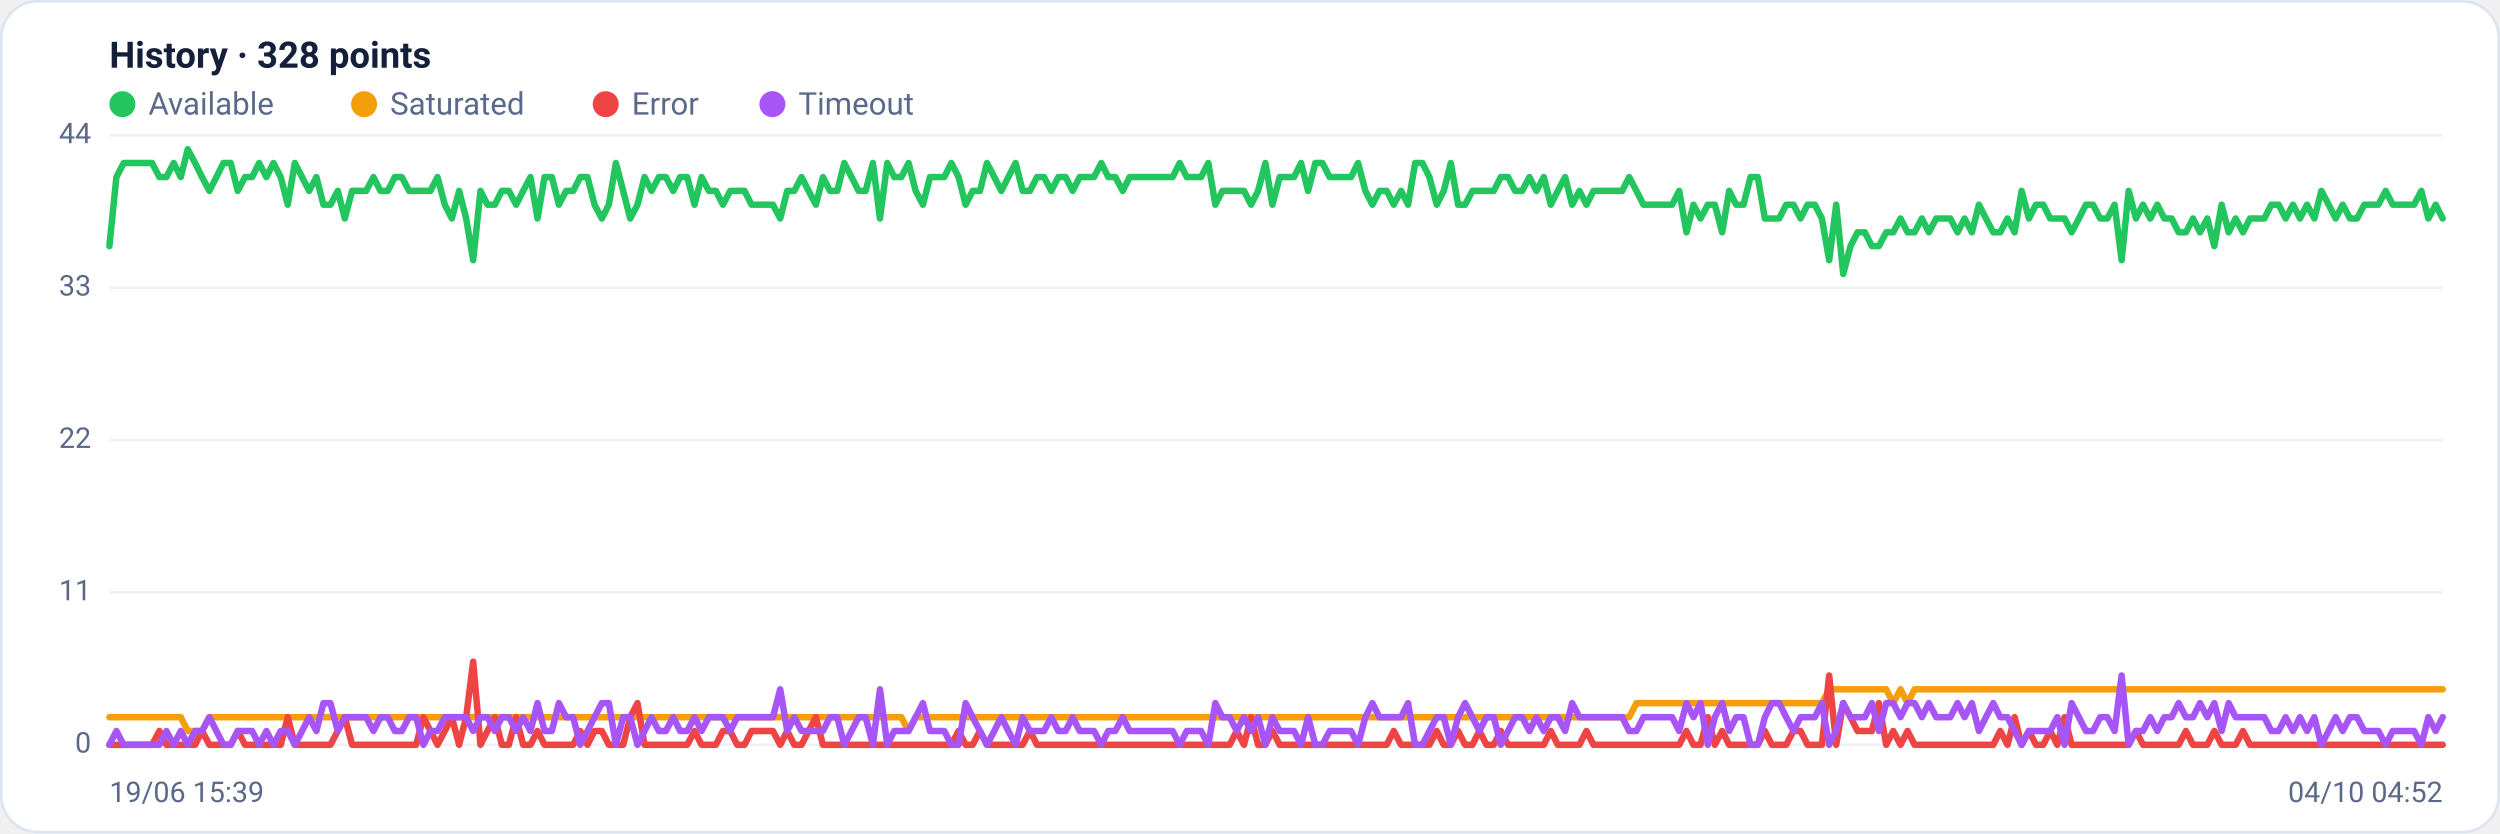
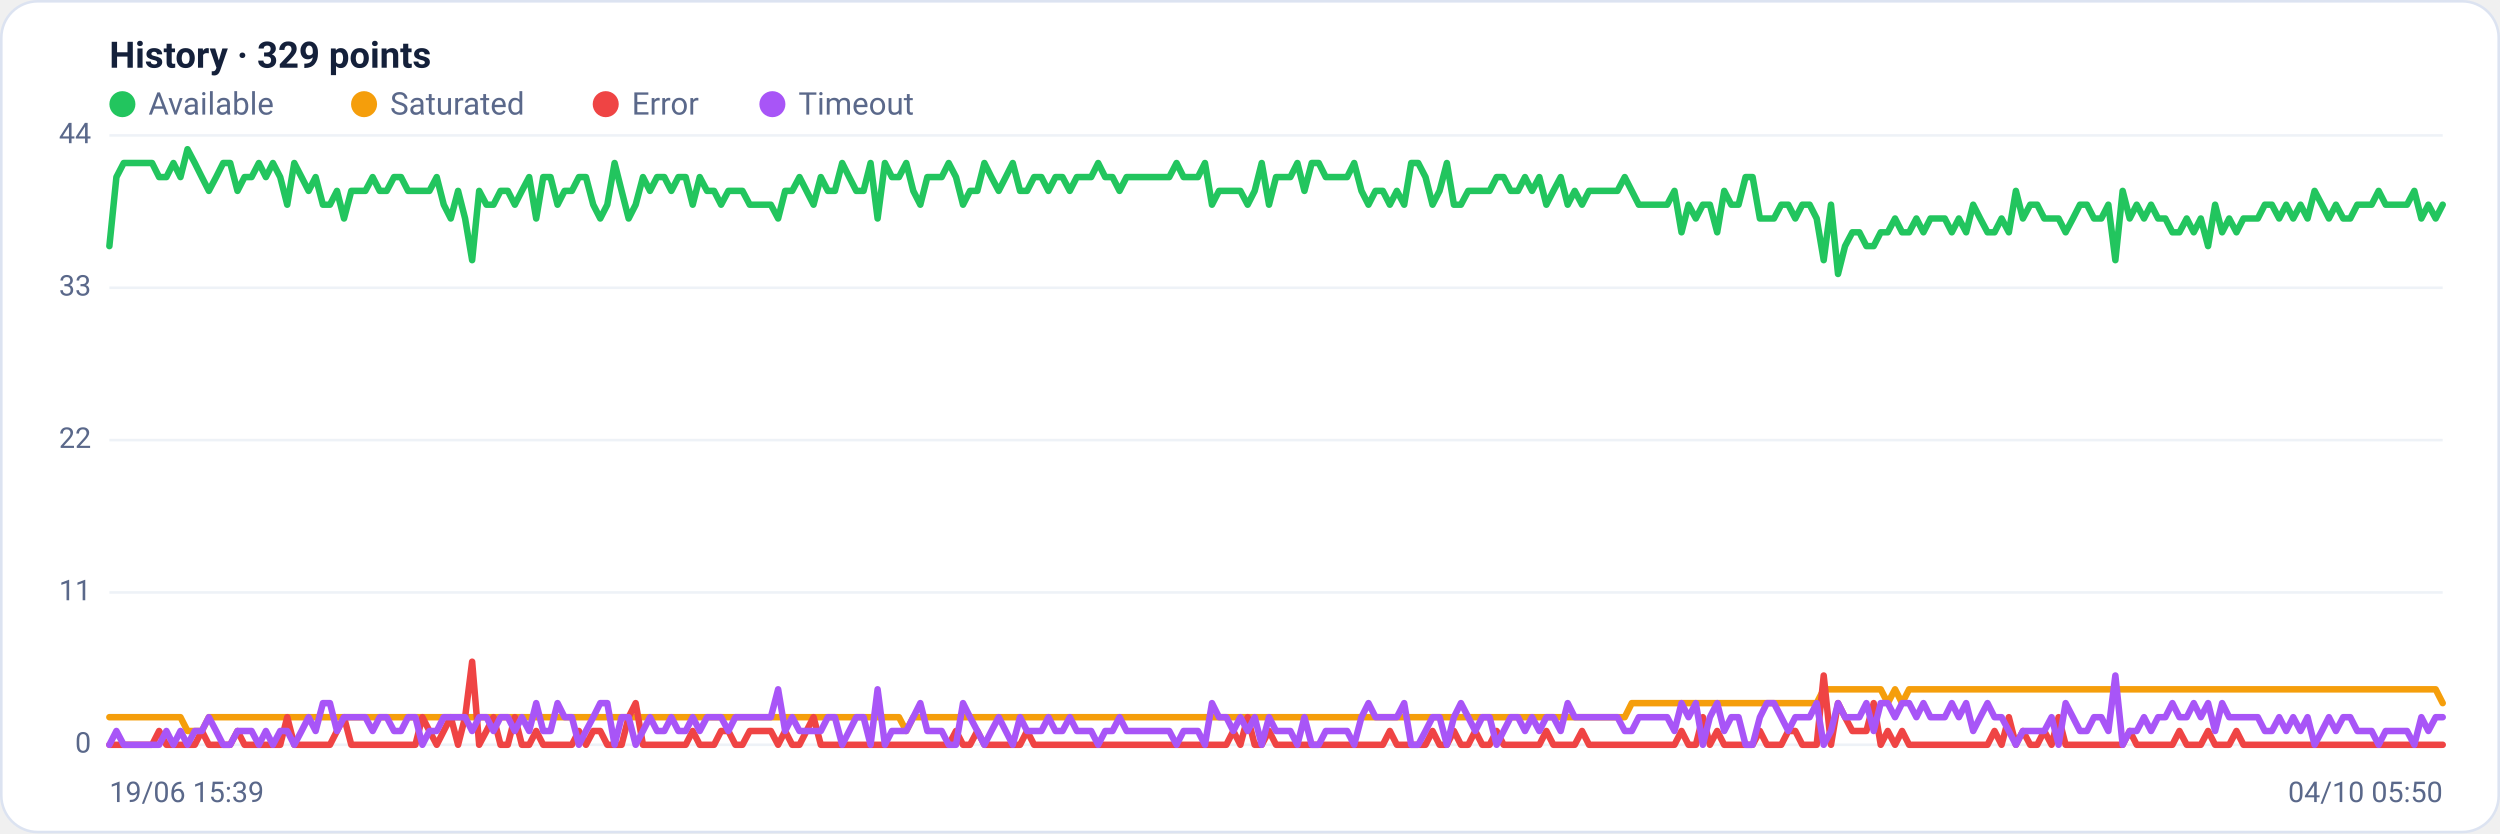
<svg xmlns="http://www.w3.org/2000/svg" viewBox="0 0 960 320" width="960" height="320" font-family="Segoe UI, system-ui, -apple-system, Roboto, Helvetica, Arial, sans-serif" role="img" aria-label="Availability history per region">
  <rect x="0.5" y="0.5" width="959" height="319" rx="14" fill="#ffffff" stroke="#dce3f1" />
-   <text x="42" y="26" font-size="14" font-weight="600" fill="#14203a">History · 328 points</text>
+   <text x="42" y="26" font-size="14" font-weight="600" fill="#14203a">History · 329 points</text>
  <circle cx="47" cy="40" r="5" fill="#22c55e" />
  <text x="57" y="44" font-size="12" fill="#5a688a">Available</text>
  <circle cx="139.8" cy="40" r="5" fill="#f59e0b" />
  <text x="149.8" y="44" font-size="12" fill="#5a688a">Saturated</text>
  <circle cx="232.6" cy="40" r="5" fill="#ef4444" />
  <text x="242.6" y="44" font-size="12" fill="#5a688a">Error</text>
  <circle cx="296.6" cy="40" r="5" fill="#a855f7" />
  <text x="306.6" y="44" font-size="12" fill="#5a688a">Timeout</text>
  <line x1="42" y1="286.0" x2="938" y2="286.0" stroke="#eef2f7" stroke-width="1" />
  <text x="35" y="289.0" text-anchor="end" font-size="11" fill="#5a688a">0</text>
  <line x1="42" y1="227.5" x2="938" y2="227.5" stroke="#eef2f7" stroke-width="1" />
  <text x="35" y="230.5" text-anchor="end" font-size="11" fill="#5a688a">11</text>
  <line x1="42" y1="169.0" x2="938" y2="169.0" stroke="#eef2f7" stroke-width="1" />
  <text x="35" y="172.0" text-anchor="end" font-size="11" fill="#5a688a">22</text>
  <line x1="42" y1="110.5" x2="938" y2="110.5" stroke="#eef2f7" stroke-width="1" />
  <text x="35" y="113.5" text-anchor="end" font-size="11" fill="#5a688a">33</text>
  <line x1="42" y1="52.0" x2="938" y2="52.0" stroke="#eef2f7" stroke-width="1" />
  <text x="35" y="55.0" text-anchor="end" font-size="11" fill="#5a688a">44</text>
-   <polyline fill="none" stroke="#22c55e" stroke-width="2.5" stroke-linejoin="round" stroke-linecap="round" points="42.0,94.5 44.7,68.0 47.5,62.6 50.2,62.6 53.0,62.6 55.7,62.6 58.4,62.6 61.2,68.0 63.9,68.0 66.7,62.6 69.4,68.0 72.1,57.3 74.9,62.6 77.6,68.0 80.4,73.3 83.1,68.0 85.8,62.6 88.6,62.6 91.3,73.3 94.1,68.0 96.8,68.0 99.5,62.6 102.3,68.0 105.0,62.6 107.8,68.0 110.5,78.6 113.2,62.6 116.0,68.0 118.7,73.3 121.5,68.0 124.2,78.6 126.9,78.6 129.7,73.3 132.4,83.9 135.2,73.3 137.9,73.3 140.6,73.3 143.4,68.0 146.1,73.3 148.9,73.3 151.6,68.0 154.3,68.0 157.1,73.3 159.8,73.3 162.6,73.3 165.3,73.3 168.0,68.0 170.8,78.6 173.5,83.9 176.3,73.3 179.0,83.9 181.7,99.9 184.5,73.3 187.2,78.6 190.0,78.6 192.7,73.3 195.4,73.3 198.2,78.6 200.9,73.3 203.7,68.0 206.4,83.9 209.1,68.0 211.9,68.0 214.6,78.6 217.4,73.3 220.1,73.3 222.8,68.0 225.6,68.0 228.3,78.6 231.1,83.9 233.8,78.6 236.5,62.6 239.3,73.3 242.0,83.9 244.8,78.6 247.5,68.0 250.2,73.3 253.0,68.0 255.7,68.0 258.5,73.3 261.2,68.0 263.9,68.0 266.7,78.6 269.4,68.0 272.2,73.3 274.9,73.3 277.6,78.6 280.4,73.3 283.1,73.3 285.9,73.3 288.6,78.6 291.3,78.6 294.1,78.6 296.8,78.6 299.6,83.9 302.3,73.3 305.0,73.3 307.8,68.0 310.5,73.3 313.3,78.6 316.0,68.0 318.7,73.3 321.5,73.3 324.2,62.6 327.0,68.0 329.7,73.3 332.4,73.3 335.2,62.6 337.9,83.9 340.7,62.6 343.4,68.0 346.1,68.0 348.9,62.6 351.6,73.3 354.4,78.6 357.1,68.0 359.8,68.0 362.6,68.0 365.3,62.6 368.1,68.0 370.8,78.6 373.5,73.3 376.3,73.3 379.0,62.6 381.8,68.0 384.5,73.3 387.2,68.0 390.0,62.6 392.7,73.3 395.5,73.3 398.2,68.0 400.9,68.0 403.7,73.3 406.4,68.0 409.2,68.0 411.9,73.3 414.6,68.0 417.4,68.0 420.1,68.0 422.9,62.6 425.6,68.0 428.3,68.0 431.1,73.3 433.8,68.0 436.6,68.0 439.3,68.0 442.0,68.0 444.8,68.0 447.5,68.0 450.3,68.0 453.0,62.6 455.7,68.0 458.5,68.0 461.2,68.0 464.0,62.6 466.7,78.6 469.4,73.3 472.2,73.3 474.9,73.3 477.7,73.3 480.4,78.6 483.1,73.3 485.9,62.6 488.6,78.6 491.4,68.0 494.1,68.0 496.9,68.0 499.6,62.6 502.3,73.3 505.1,62.6 507.8,62.6 510.6,68.0 513.3,68.0 516.0,68.0 518.8,68.0 521.5,62.6 524.3,73.3 527.0,78.6 529.7,73.3 532.5,73.3 535.2,78.6 538.0,73.3 540.7,78.6 543.4,62.6 546.2,62.6 548.9,68.0 551.7,78.6 554.4,73.3 557.1,62.6 559.9,78.6 562.6,78.6 565.4,73.3 568.1,73.3 570.8,73.3 573.6,73.3 576.3,68.0 579.1,68.0 581.8,73.3 584.5,73.3 587.3,68.0 590.0,73.3 592.8,68.0 595.5,78.6 598.2,73.3 601.0,68.0 603.7,78.6 606.5,73.3 609.2,78.6 611.9,73.3 614.7,73.3 617.4,73.3 620.2,73.3 622.9,73.3 625.6,68.0 628.4,73.3 631.1,78.6 633.9,78.6 636.6,78.6 639.3,78.6 642.1,78.6 644.8,73.3 647.6,89.2 650.3,78.6 653.0,83.9 655.8,78.6 658.5,78.6 661.3,89.2 664.0,73.3 666.7,78.6 669.5,78.6 672.2,68.0 675.0,68.0 677.7,83.9 680.4,83.9 683.2,83.9 685.9,78.6 688.7,78.6 691.4,83.9 694.1,78.6 696.9,78.6 699.6,83.9 702.4,99.9 705.1,78.6 707.8,105.2 710.6,94.5 713.3,89.2 716.1,89.2 718.8,94.5 721.5,94.5 724.3,89.2 727.0,89.2 729.8,83.9 732.5,89.2 735.2,89.2 738.0,83.9 740.7,89.2 743.5,83.9 746.2,83.9 748.9,83.9 751.7,89.2 754.4,83.9 757.2,89.2 759.9,78.6 762.6,83.9 765.4,89.2 768.1,89.2 770.9,83.9 773.6,89.2 776.3,73.3 779.1,83.9 781.8,78.6 784.6,78.6 787.3,83.9 790.0,83.9 792.8,83.9 795.5,89.2 798.3,83.9 801.0,78.6 803.7,78.6 806.5,83.9 809.2,83.9 812.0,78.6 814.7,99.9 817.4,73.3 820.2,83.9 822.9,78.6 825.7,83.9 828.4,78.6 831.1,83.9 833.9,83.9 836.6,89.2 839.4,89.2 842.1,83.9 844.8,89.2 847.6,83.9 850.3,94.5 853.1,78.6 855.8,89.2 858.5,83.9 861.3,89.2 864.0,83.9 866.8,83.9 869.5,83.9 872.2,78.6 875.0,78.6 877.7,83.9 880.5,78.6 883.2,83.9 885.9,78.6 888.7,83.9 891.4,73.3 894.2,78.6 896.9,83.9 899.6,78.6 902.4,83.9 905.1,83.9 907.9,78.6 910.6,78.6 913.3,78.6 916.1,73.3 918.8,78.6 921.6,78.6 924.3,78.6 927.0,78.6 929.8,73.3 932.5,83.9 935.3,78.6 938.0,83.9" />
-   <polyline fill="none" stroke="#f59e0b" stroke-width="2.5" stroke-linejoin="round" stroke-linecap="round" points="42.0,275.4 44.7,275.4 47.5,275.4 50.2,275.4 53.0,275.4 55.7,275.4 58.4,275.4 61.2,275.4 63.9,275.4 66.7,275.4 69.4,275.4 72.1,280.7 74.9,280.7 77.6,280.7 80.4,275.4 83.1,275.4 85.8,275.4 88.6,275.4 91.3,275.4 94.1,275.4 96.8,275.4 99.5,275.4 102.3,275.4 105.0,275.4 107.8,275.4 110.5,275.4 113.2,275.4 116.0,275.4 118.7,275.4 121.5,275.4 124.2,275.4 126.9,275.4 129.7,275.4 132.4,275.4 135.2,275.4 137.9,275.4 140.6,275.4 143.4,275.4 146.1,275.4 148.9,275.4 151.6,275.4 154.3,275.4 157.1,275.4 159.8,275.4 162.6,275.4 165.3,275.4 168.0,275.4 170.8,275.4 173.5,275.4 176.3,275.4 179.0,275.4 181.7,275.4 184.5,275.4 187.2,275.4 190.0,275.4 192.7,275.4 195.4,275.4 198.2,275.4 200.9,275.4 203.7,275.4 206.4,275.4 209.1,275.4 211.9,275.4 214.6,275.4 217.4,275.4 220.1,275.4 222.8,275.4 225.6,275.4 228.3,275.4 231.1,275.4 233.8,275.4 236.5,275.4 239.3,275.4 242.0,275.4 244.8,275.4 247.5,275.4 250.2,275.4 253.0,275.4 255.7,275.4 258.5,275.4 261.2,275.4 263.9,275.4 266.7,275.4 269.4,275.4 272.2,275.4 274.9,275.4 277.6,275.4 280.4,275.4 283.1,275.4 285.9,275.4 288.6,275.4 291.3,275.4 294.1,275.4 296.8,275.4 299.6,275.4 302.3,275.4 305.0,275.4 307.8,275.4 310.5,275.4 313.3,275.4 316.0,275.4 318.7,275.4 321.5,275.4 324.2,275.4 327.0,275.4 329.7,275.4 332.4,275.4 335.2,275.4 337.9,275.4 340.7,275.4 343.4,275.4 346.1,275.4 348.9,280.7 351.6,275.4 354.4,275.4 357.1,275.4 359.8,275.4 362.6,275.4 365.3,275.4 368.1,275.4 370.8,275.4 373.5,275.4 376.3,275.4 379.0,275.4 381.8,275.4 384.5,275.4 387.2,275.4 390.0,275.4 392.7,275.4 395.5,275.4 398.2,275.4 400.9,275.4 403.7,275.4 406.4,275.4 409.2,275.4 411.9,275.4 414.6,275.4 417.4,275.4 420.1,275.4 422.9,275.4 425.6,275.4 428.3,275.4 431.1,275.4 433.8,275.4 436.6,275.4 439.3,275.4 442.0,275.4 444.8,275.4 447.5,275.4 450.3,275.4 453.0,275.4 455.7,275.4 458.5,275.4 461.2,275.4 464.0,275.4 466.7,275.4 469.4,275.4 472.2,275.4 474.9,275.4 477.7,275.4 480.4,275.4 483.1,275.4 485.9,275.4 488.6,275.4 491.4,275.4 494.1,275.4 496.9,275.4 499.6,275.4 502.3,275.4 505.1,275.4 507.8,275.4 510.6,275.4 513.3,275.4 516.0,275.4 518.8,275.4 521.5,275.4 524.3,275.4 527.0,275.4 529.7,275.4 532.5,275.4 535.2,275.4 538.0,275.4 540.7,275.4 543.4,275.4 546.2,275.4 548.9,275.4 551.7,275.4 554.4,275.4 557.1,275.4 559.9,275.4 562.6,275.4 565.4,275.4 568.1,275.4 570.8,275.4 573.6,275.4 576.3,275.4 579.1,275.4 581.8,275.4 584.5,275.4 587.3,275.4 590.0,275.4 592.8,275.4 595.5,275.4 598.2,275.4 601.0,275.4 603.7,275.4 606.5,275.4 609.2,275.4 611.9,275.4 614.7,275.4 617.4,275.4 620.2,275.4 622.9,275.4 625.6,275.4 628.4,270.0 631.1,270.0 633.9,270.0 636.6,270.0 639.3,270.0 642.1,270.0 644.8,270.0 647.6,270.0 650.3,270.0 653.0,270.0 655.8,270.0 658.5,270.0 661.3,270.0 664.0,270.0 666.7,270.0 669.5,270.0 672.2,270.0 675.0,270.0 677.7,270.0 680.4,270.0 683.2,270.0 685.9,270.0 688.7,270.0 691.4,270.0 694.1,270.0 696.9,270.0 699.6,270.0 702.4,264.7 705.1,264.7 707.8,264.7 710.6,264.7 713.3,264.7 716.1,264.7 718.8,264.7 721.5,264.7 724.3,264.7 727.0,270.0 729.8,264.7 732.5,270.0 735.2,264.7 738.0,264.7 740.7,264.7 743.5,264.7 746.2,264.7 748.9,264.7 751.7,264.7 754.4,264.7 757.2,264.7 759.9,264.7 762.6,264.7 765.4,264.7 768.1,264.7 770.9,264.7 773.6,264.7 776.3,264.7 779.1,264.7 781.8,264.7 784.6,264.7 787.3,264.7 790.0,264.7 792.8,264.7 795.5,264.7 798.3,264.7 801.0,264.7 803.7,264.7 806.5,264.7 809.2,264.7 812.0,264.7 814.7,264.7 817.4,264.7 820.2,264.7 822.9,264.7 825.7,264.7 828.4,264.7 831.1,264.7 833.9,264.7 836.6,264.7 839.4,264.7 842.1,264.7 844.8,264.7 847.6,264.7 850.3,264.7 853.1,264.7 855.8,264.7 858.5,264.7 861.3,264.7 864.0,264.7 866.8,264.7 869.5,264.7 872.2,264.7 875.0,264.7 877.7,264.7 880.5,264.7 883.2,264.7 885.9,264.7 888.7,264.7 891.4,264.7 894.2,264.7 896.9,264.7 899.6,264.7 902.4,264.7 905.1,264.7 907.9,264.7 910.6,264.7 913.3,264.7 916.1,264.7 918.8,264.7 921.6,264.7 924.3,264.7 927.0,264.7 929.8,264.7 932.5,264.7 935.3,264.7 938.0,264.7" />
-   <polyline fill="none" stroke="#ef4444" stroke-width="2.5" stroke-linejoin="round" stroke-linecap="round" points="42.0,286.0 44.7,286.0 47.5,286.0 50.2,286.0 53.0,286.0 55.7,286.0 58.4,286.0 61.2,280.7 63.9,286.0 66.7,286.0 69.4,286.0 72.1,286.0 74.9,286.0 77.6,280.7 80.4,286.0 83.1,286.0 85.8,286.0 88.6,286.0 91.3,280.7 94.1,286.0 96.8,286.0 99.5,286.0 102.3,286.0 105.0,286.0 107.8,286.0 110.5,275.4 113.2,286.0 116.0,286.0 118.7,286.0 121.5,286.0 124.2,286.0 126.9,286.0 129.7,280.7 132.4,275.4 135.2,286.0 137.9,286.0 140.6,286.0 143.4,286.0 146.1,286.0 148.9,286.0 151.6,286.0 154.3,286.0 157.1,286.0 159.8,286.0 162.6,275.4 165.3,280.7 168.0,286.0 170.8,280.7 173.5,275.4 176.3,286.0 179.0,275.4 181.7,254.1 184.5,286.0 187.2,280.7 190.0,275.4 192.7,286.0 195.4,286.0 198.2,275.4 200.9,286.0 203.7,286.0 206.4,280.7 209.1,286.0 211.9,286.0 214.6,286.0 217.4,286.0 220.1,286.0 222.8,280.7 225.6,286.0 228.3,280.7 231.1,280.7 233.8,286.0 236.5,286.0 239.3,286.0 242.0,275.4 244.8,270.0 247.5,286.0 250.2,286.0 253.0,286.0 255.7,286.0 258.5,286.0 261.2,286.0 263.9,286.0 266.7,280.7 269.4,286.0 272.2,286.0 274.9,286.0 277.6,280.7 280.4,280.7 283.1,286.0 285.9,286.0 288.6,280.7 291.3,280.7 294.1,280.7 296.8,280.7 299.6,286.0 302.3,280.7 305.0,286.0 307.8,286.0 310.5,280.7 313.3,275.4 316.0,286.0 318.7,286.0 321.5,286.0 324.2,286.0 327.0,286.0 329.7,286.0 332.4,286.0 335.2,286.0 337.9,286.0 340.7,286.0 343.4,286.0 346.1,286.0 348.9,286.0 351.6,286.0 354.4,286.0 357.1,286.0 359.8,286.0 362.6,286.0 365.3,286.0 368.1,280.7 370.8,286.0 373.5,286.0 376.3,280.7 379.0,286.0 381.8,286.0 384.5,286.0 387.2,286.0 390.0,286.0 392.7,286.0 395.5,280.7 398.2,286.0 400.9,286.0 403.7,286.0 406.4,286.0 409.2,286.0 411.9,286.0 414.6,286.0 417.4,286.0 420.1,286.0 422.9,286.0 425.6,286.0 428.3,286.0 431.1,286.0 433.8,286.0 436.6,286.0 439.3,286.0 442.0,286.0 444.8,286.0 447.5,286.0 450.3,286.0 453.0,286.0 455.7,286.0 458.5,286.0 461.2,286.0 464.0,286.0 466.7,286.0 469.4,286.0 472.2,286.0 474.9,280.7 477.7,286.0 480.4,275.4 483.1,286.0 485.9,286.0 488.6,280.7 491.4,286.0 494.1,286.0 496.9,286.0 499.6,286.0 502.3,286.0 505.1,286.0 507.8,286.0 510.6,286.0 513.3,286.0 516.0,286.0 518.8,286.0 521.5,286.0 524.3,286.0 527.0,286.0 529.7,286.0 532.5,286.0 535.2,280.7 538.0,286.0 540.7,286.0 543.4,286.0 546.2,286.0 548.9,286.0 551.7,280.7 554.4,286.0 557.1,286.0 559.9,280.7 562.6,286.0 565.4,286.0 568.1,280.7 570.8,286.0 573.6,286.0 576.3,280.7 579.1,286.0 581.8,286.0 584.5,286.0 587.3,286.0 590.0,286.0 592.8,286.0 595.5,280.7 598.2,286.0 601.0,286.0 603.7,286.0 606.5,286.0 609.2,280.7 611.9,286.0 614.7,286.0 617.4,286.0 620.2,286.0 622.9,286.0 625.6,286.0 628.4,286.0 631.1,286.0 633.9,286.0 636.6,286.0 639.3,286.0 642.1,286.0 644.8,286.0 647.6,280.7 650.3,286.0 653.0,286.0 655.8,275.4 658.5,286.0 661.3,280.7 664.0,286.0 666.7,286.0 669.5,286.0 672.2,286.0 675.0,286.0 677.7,280.7 680.4,286.0 683.2,286.0 685.9,286.0 688.7,280.7 691.4,280.7 694.1,286.0 696.9,286.0 699.6,286.0 702.4,259.4 705.1,286.0 707.8,270.0 710.6,275.4 713.3,280.7 716.1,280.7 718.8,280.7 721.5,270.0 724.3,286.0 727.0,280.7 729.8,286.0 732.5,280.7 735.2,286.0 738.0,286.0 740.7,286.0 743.5,286.0 746.2,286.0 748.9,286.0 751.7,286.0 754.4,286.0 757.2,286.0 759.9,286.0 762.6,286.0 765.4,286.0 768.1,280.7 770.9,286.0 773.6,275.4 776.3,286.0 779.1,280.7 781.8,286.0 784.6,286.0 787.3,280.7 790.0,286.0 792.8,275.4 795.5,286.0 798.3,286.0 801.0,286.0 803.7,286.0 806.5,286.0 809.2,286.0 812.0,286.0 814.7,286.0 817.4,286.0 820.2,280.7 822.9,286.0 825.7,286.0 828.4,286.0 831.1,286.0 833.9,286.0 836.6,286.0 839.4,280.7 842.1,286.0 844.8,286.0 847.6,286.0 850.3,280.7 853.1,286.0 855.8,286.0 858.5,286.0 861.3,280.7 864.0,286.0 866.8,286.0 869.5,286.0 872.2,286.0 875.0,286.0 877.7,286.0 880.5,286.0 883.2,286.0 885.9,286.0 888.7,286.0 891.4,286.0 894.2,286.0 896.9,286.0 899.6,286.0 902.4,286.0 905.1,286.0 907.9,286.0 910.6,286.0 913.3,286.0 916.1,286.0 918.8,286.0 921.6,286.0 924.3,286.0 927.0,286.0 929.8,286.0 932.5,286.0 935.3,286.0 938.0,286.0" />
-   <polyline fill="none" stroke="#a855f7" stroke-width="2.5" stroke-linejoin="round" stroke-linecap="round" points="42.0,286.0 44.7,280.7 47.5,286.0 50.2,286.0 53.0,286.0 55.7,286.0 58.4,286.0 61.2,286.0 63.9,280.7 66.7,286.0 69.4,280.7 72.1,286.0 74.9,280.7 77.6,280.7 80.4,275.4 83.1,280.7 85.8,286.0 88.6,286.0 91.3,280.7 94.1,280.7 96.8,280.7 99.5,286.0 102.3,280.7 105.0,286.0 107.8,280.7 110.5,280.7 113.2,286.0 116.0,280.7 118.7,275.4 121.5,280.7 124.2,270.0 126.9,270.0 129.7,280.7 132.4,275.4 135.2,275.4 137.9,275.4 140.6,275.4 143.4,280.7 146.1,275.4 148.9,275.4 151.6,280.7 154.3,280.7 157.1,275.4 159.8,275.4 162.6,286.0 165.3,280.7 168.0,280.7 170.8,275.4 173.5,275.4 176.3,275.4 179.0,275.4 181.7,280.7 184.5,275.4 187.2,275.4 190.0,280.7 192.7,275.4 195.4,275.4 198.2,280.7 200.9,275.4 203.7,280.7 206.4,270.0 209.1,280.7 211.9,280.7 214.6,270.0 217.4,275.4 220.1,275.4 222.8,286.0 225.6,280.7 228.3,275.4 231.1,270.0 233.8,270.0 236.5,286.0 239.3,275.4 242.0,275.4 244.8,286.0 247.5,280.7 250.2,275.4 253.0,280.7 255.7,280.7 258.5,275.4 261.2,280.7 263.9,280.7 266.7,275.4 269.4,280.7 272.2,275.4 274.9,275.4 277.6,275.4 280.4,280.7 283.1,275.4 285.9,275.4 288.6,275.4 291.3,275.4 294.1,275.4 296.8,275.4 299.6,264.7 302.3,280.7 305.0,275.4 307.8,280.7 310.5,280.7 313.3,280.7 316.0,280.7 318.7,275.4 321.5,275.4 324.2,286.0 327.0,280.7 329.7,275.4 332.4,275.4 335.2,286.0 337.9,264.7 340.7,286.0 343.4,280.7 346.1,280.7 348.9,280.7 351.6,275.4 354.4,270.0 357.1,280.7 359.8,280.7 362.6,280.7 365.3,286.0 368.1,286.0 370.8,270.0 373.5,275.4 376.3,280.7 379.0,286.0 381.8,280.7 384.5,275.4 387.2,280.7 390.0,286.0 392.7,275.4 395.5,280.7 398.2,280.7 400.9,280.7 403.7,275.4 406.4,280.7 409.2,280.7 411.9,275.4 414.6,280.7 417.4,280.7 420.1,280.7 422.9,286.0 425.6,280.7 428.3,280.7 431.1,275.4 433.8,280.7 436.6,280.7 439.3,280.7 442.0,280.7 444.8,280.7 447.5,280.7 450.3,280.7 453.0,286.0 455.7,280.7 458.5,280.7 461.2,280.7 464.0,286.0 466.7,270.0 469.4,275.4 472.2,275.4 474.9,280.7 477.7,275.4 480.4,280.7 483.1,275.4 485.9,286.0 488.6,275.4 491.4,280.7 494.1,280.7 496.9,280.7 499.6,286.0 502.3,275.4 505.1,286.0 507.8,286.0 510.6,280.7 513.3,280.7 516.0,280.7 518.8,280.7 521.5,286.0 524.3,275.4 527.0,270.0 529.7,275.4 532.5,275.4 535.2,275.4 538.0,275.4 540.7,270.0 543.4,286.0 546.2,286.0 548.9,280.7 551.7,275.4 554.4,275.4 557.1,286.0 559.9,275.4 562.6,270.0 565.4,275.4 568.1,280.7 570.8,275.4 573.6,275.4 576.3,286.0 579.1,280.7 581.8,275.4 584.5,275.4 587.3,280.7 590.0,275.4 592.8,280.7 595.5,275.4 598.2,275.4 601.0,280.7 603.7,270.0 606.5,275.4 609.2,275.4 611.9,275.4 614.7,275.4 617.4,275.4 620.2,275.4 622.9,275.4 625.6,280.7 628.4,280.7 631.1,275.4 633.9,275.4 636.6,275.4 639.3,275.4 642.1,275.4 644.8,280.7 647.6,270.0 650.3,275.4 653.0,270.0 655.8,286.0 658.5,275.4 661.3,270.0 664.0,280.7 666.7,275.4 669.5,275.4 672.2,286.0 675.0,286.0 677.7,275.4 680.4,270.0 683.2,270.0 685.9,275.4 688.7,280.7 691.4,275.4 694.1,275.4 696.9,275.4 699.6,270.0 702.4,286.0 705.1,280.7 707.8,270.0 710.6,275.4 713.3,275.4 716.1,275.4 718.8,270.0 721.5,280.7 724.3,270.0 727.0,270.0 729.8,275.4 732.5,270.0 735.2,270.0 738.0,275.4 740.7,270.0 743.5,275.4 746.2,275.4 748.9,275.4 751.7,270.0 754.4,275.4 757.2,270.0 759.9,280.7 762.6,275.4 765.4,270.0 768.1,275.4 770.9,275.4 773.6,280.7 776.3,286.0 779.1,280.7 781.8,280.7 784.6,280.7 787.3,280.7 790.0,275.4 792.8,286.0 795.5,270.0 798.3,275.4 801.0,280.7 803.7,280.7 806.5,275.4 809.2,275.4 812.0,280.7 814.7,259.4 817.4,286.0 820.2,280.7 822.9,280.7 825.7,275.4 828.4,280.7 831.1,275.4 833.9,275.4 836.6,270.0 839.4,275.4 842.1,275.4 844.8,270.0 847.6,275.4 850.3,270.0 853.1,280.7 855.8,270.0 858.5,275.4 861.3,275.4 864.0,275.4 866.8,275.4 869.5,275.4 872.2,280.7 875.0,280.7 877.7,275.4 880.5,280.7 883.2,275.4 885.9,280.7 888.7,275.4 891.4,286.0 894.2,280.7 896.9,275.4 899.6,280.7 902.4,275.4 905.1,275.4 907.9,280.7 910.6,280.7 913.3,280.7 916.1,286.0 918.8,280.7 921.6,280.7 924.3,280.7 927.0,280.7 929.8,286.0 932.5,275.4 935.3,280.7 938.0,275.4" />
+   <polyline fill="none" stroke="#22c55e" stroke-width="2.5" stroke-linejoin="round" stroke-linecap="round" points="42.0,94.5 44.7,68.0 47.5,62.6 50.2,62.6 52.9,62.6 55.7,62.6 58.4,62.6 61.1,68.0 63.9,68.0 66.6,62.6 69.3,68.0 72.0,57.3 74.8,62.6 77.5,68.0 80.2,73.3 83.0,68.0 85.7,62.6 88.4,62.6 91.2,73.3 93.9,68.0 96.6,68.0 99.4,62.6 102.1,68.0 104.8,62.6 107.6,68.0 110.3,78.6 113.0,62.6 115.8,68.0 118.5,73.3 121.2,68.0 124.0,78.6 126.7,78.6 129.4,73.3 132.1,83.9 134.9,73.3 137.6,73.3 140.3,73.3 143.1,68.0 145.8,73.3 148.5,73.3 151.3,68.0 154.0,68.0 156.7,73.3 159.5,73.3 162.2,73.3 164.9,73.3 167.7,68.0 170.4,78.6 173.1,83.9 175.9,73.3 178.6,83.9 181.3,99.9 184.0,73.3 186.8,78.6 189.5,78.6 192.2,73.3 195.0,73.3 197.7,78.6 200.4,73.3 203.2,68.0 205.9,83.9 208.6,68.0 211.4,68.0 214.1,78.6 216.8,73.3 219.6,73.3 222.3,68.0 225.0,68.0 227.8,78.6 230.5,83.9 233.2,78.6 236.0,62.6 238.7,73.3 241.4,83.9 244.1,78.6 246.9,68.0 249.6,73.3 252.3,68.0 255.1,68.0 257.8,73.3 260.5,68.0 263.3,68.0 266.0,78.6 268.7,68.0 271.5,73.3 274.2,73.3 276.9,78.6 279.7,73.3 282.4,73.3 285.1,73.3 287.9,78.6 290.6,78.6 293.3,78.6 296.0,78.6 298.8,83.9 301.5,73.3 304.2,73.3 307.0,68.0 309.7,73.3 312.4,78.6 315.2,68.0 317.9,73.3 320.6,73.3 323.4,62.6 326.1,68.0 328.8,73.3 331.6,73.3 334.3,62.6 337.0,83.9 339.8,62.6 342.5,68.0 345.2,68.0 348.0,62.6 350.7,73.3 353.4,78.6 356.1,68.0 358.9,68.0 361.6,68.0 364.3,62.6 367.1,68.0 369.8,78.6 372.5,73.3 375.3,73.3 378.0,62.6 380.7,68.0 383.5,73.3 386.2,68.0 388.9,62.6 391.7,73.3 394.4,73.3 397.1,68.0 399.9,68.0 402.6,73.3 405.3,68.0 408.0,68.0 410.8,73.3 413.5,68.0 416.2,68.0 419.0,68.0 421.7,62.6 424.4,68.0 427.2,68.0 429.9,73.3 432.6,68.0 435.4,68.0 438.1,68.0 440.8,68.0 443.6,68.0 446.3,68.0 449.0,68.0 451.8,62.6 454.5,68.0 457.2,68.0 460.0,68.0 462.7,62.6 465.4,78.6 468.1,73.3 470.9,73.3 473.6,73.3 476.3,73.3 479.1,78.6 481.8,73.3 484.5,62.6 487.3,78.6 490.0,68.0 492.7,68.0 495.5,68.0 498.2,62.6 500.9,73.3 503.7,62.6 506.4,62.6 509.1,68.0 511.9,68.0 514.6,68.0 517.3,68.0 520.0,62.6 522.8,73.3 525.5,78.6 528.2,73.3 531.0,73.3 533.7,78.6 536.4,73.3 539.2,78.6 541.9,62.6 544.6,62.6 547.4,68.0 550.1,78.6 552.8,73.3 555.6,62.6 558.3,78.6 561.0,78.6 563.8,73.3 566.5,73.3 569.2,73.3 572.0,73.3 574.7,68.0 577.4,68.0 580.1,73.3 582.9,73.3 585.6,68.0 588.3,73.3 591.1,68.0 593.8,78.6 596.5,73.3 599.3,68.0 602.0,78.6 604.7,73.3 607.5,78.6 610.2,73.3 612.9,73.3 615.7,73.3 618.4,73.3 621.1,73.3 623.9,68.0 626.6,73.3 629.3,78.6 632.0,78.6 634.8,78.6 637.5,78.6 640.2,78.6 643.0,73.3 645.7,89.2 648.4,78.6 651.2,83.9 653.9,78.6 656.6,78.6 659.4,89.2 662.1,73.3 664.8,78.6 667.6,78.6 670.3,68.0 673.0,68.0 675.8,83.9 678.5,83.9 681.2,83.9 684.0,78.6 686.7,78.6 689.4,83.9 692.1,78.6 694.9,78.6 697.6,83.9 700.3,99.9 703.1,78.6 705.8,105.2 708.5,94.5 711.3,89.2 714.0,89.2 716.7,94.5 719.5,94.5 722.2,89.2 724.9,89.2 727.7,83.9 730.4,89.2 733.1,89.2 735.9,83.9 738.6,89.2 741.3,83.9 744.0,83.9 746.8,83.9 749.5,89.2 752.2,83.9 755.0,89.2 757.7,78.6 760.4,83.9 763.2,89.2 765.9,89.2 768.6,83.9 771.4,89.2 774.1,73.3 776.8,83.9 779.6,78.6 782.3,78.6 785.0,83.9 787.8,83.9 790.5,83.9 793.2,89.2 796.0,83.9 798.7,78.6 801.4,78.6 804.1,83.9 806.9,83.9 809.6,78.6 812.3,99.9 815.1,73.3 817.8,83.9 820.5,78.6 823.3,83.9 826.0,78.6 828.7,83.9 831.5,83.9 834.2,89.2 836.9,89.2 839.7,83.9 842.4,89.2 845.1,83.9 847.9,94.5 850.6,78.6 853.3,89.2 856.0,83.9 858.8,89.2 861.5,83.9 864.2,83.9 867.0,83.9 869.7,78.6 872.4,78.6 875.2,83.9 877.9,78.6 880.6,83.9 883.4,78.6 886.1,83.9 888.8,73.3 891.6,78.6 894.3,83.9 897.0,78.6 899.8,83.9 902.5,83.9 905.2,78.6 908.0,78.6 910.7,78.6 913.4,73.3 916.1,78.6 918.9,78.6 921.6,78.6 924.3,78.6 927.1,73.3 929.8,83.9 932.5,78.6 935.3,83.9 938.0,78.6" />
+   <polyline fill="none" stroke="#f59e0b" stroke-width="2.5" stroke-linejoin="round" stroke-linecap="round" points="42.0,275.4 44.7,275.4 47.5,275.4 50.2,275.4 52.9,275.4 55.7,275.4 58.4,275.4 61.1,275.4 63.9,275.4 66.6,275.4 69.3,275.4 72.0,280.7 74.8,280.7 77.5,280.7 80.2,275.4 83.0,275.4 85.7,275.4 88.4,275.4 91.2,275.4 93.9,275.4 96.6,275.4 99.4,275.4 102.1,275.4 104.8,275.4 107.6,275.4 110.3,275.4 113.0,275.4 115.8,275.4 118.5,275.4 121.2,275.4 124.0,275.4 126.7,275.4 129.4,275.4 132.1,275.4 134.9,275.4 137.6,275.4 140.3,275.4 143.1,275.4 145.8,275.4 148.5,275.4 151.3,275.4 154.0,275.4 156.7,275.4 159.5,275.4 162.2,275.4 164.9,275.4 167.7,275.4 170.4,275.4 173.1,275.4 175.9,275.4 178.6,275.4 181.3,275.4 184.0,275.4 186.8,275.4 189.5,275.4 192.2,275.4 195.0,275.4 197.7,275.4 200.4,275.4 203.2,275.4 205.9,275.4 208.6,275.4 211.4,275.4 214.1,275.4 216.8,275.4 219.6,275.4 222.3,275.4 225.0,275.4 227.8,275.4 230.5,275.4 233.2,275.4 236.0,275.4 238.7,275.4 241.4,275.4 244.1,275.4 246.9,275.4 249.6,275.4 252.3,275.4 255.1,275.4 257.8,275.4 260.5,275.4 263.3,275.4 266.0,275.4 268.7,275.4 271.5,275.4 274.2,275.4 276.9,275.4 279.7,275.4 282.4,275.4 285.1,275.4 287.9,275.4 290.6,275.4 293.3,275.4 296.0,275.4 298.8,275.4 301.5,275.4 304.2,275.4 307.0,275.4 309.7,275.4 312.4,275.4 315.2,275.4 317.9,275.4 320.6,275.4 323.4,275.4 326.1,275.4 328.8,275.4 331.6,275.4 334.3,275.4 337.0,275.4 339.8,275.4 342.5,275.4 345.2,275.4 348.0,280.7 350.7,275.4 353.4,275.4 356.1,275.4 358.9,275.4 361.6,275.4 364.3,275.4 367.1,275.4 369.8,275.4 372.5,275.4 375.3,275.4 378.0,275.4 380.7,275.4 383.5,275.4 386.2,275.4 388.9,275.4 391.7,275.4 394.4,275.4 397.1,275.4 399.9,275.4 402.6,275.4 405.3,275.4 408.0,275.4 410.8,275.4 413.5,275.4 416.2,275.4 419.0,275.4 421.7,275.4 424.4,275.4 427.2,275.4 429.9,275.4 432.6,275.4 435.4,275.4 438.1,275.4 440.8,275.4 443.6,275.4 446.3,275.4 449.0,275.4 451.8,275.4 454.5,275.4 457.2,275.4 460.0,275.4 462.7,275.4 465.4,275.4 468.1,275.4 470.9,275.4 473.6,275.4 476.3,275.4 479.1,275.4 481.8,275.4 484.5,275.4 487.3,275.4 490.0,275.4 492.7,275.4 495.5,275.4 498.2,275.4 500.9,275.4 503.7,275.4 506.4,275.4 509.1,275.4 511.9,275.4 514.6,275.4 517.3,275.4 520.0,275.4 522.8,275.4 525.5,275.4 528.2,275.4 531.0,275.4 533.7,275.4 536.4,275.4 539.2,275.4 541.9,275.4 544.6,275.4 547.4,275.4 550.1,275.4 552.8,275.4 555.6,275.4 558.3,275.4 561.0,275.4 563.8,275.4 566.5,275.4 569.2,275.4 572.0,275.4 574.7,275.4 577.4,275.4 580.1,275.4 582.9,275.4 585.6,275.4 588.3,275.4 591.1,275.4 593.8,275.4 596.5,275.4 599.3,275.4 602.0,275.4 604.7,275.4 607.5,275.4 610.2,275.4 612.9,275.4 615.7,275.4 618.4,275.4 621.1,275.4 623.9,275.4 626.6,270.0 629.3,270.0 632.0,270.0 634.8,270.0 637.5,270.0 640.2,270.0 643.0,270.0 645.7,270.0 648.4,270.0 651.2,270.0 653.9,270.0 656.6,270.0 659.4,270.0 662.1,270.0 664.8,270.0 667.6,270.0 670.3,270.0 673.0,270.0 675.8,270.0 678.5,270.0 681.2,270.0 684.0,270.0 686.7,270.0 689.4,270.0 692.1,270.0 694.9,270.0 697.6,270.0 700.3,264.7 703.1,264.7 705.8,264.7 708.5,264.7 711.3,264.7 714.0,264.7 716.7,264.7 719.5,264.7 722.2,264.7 724.9,270.0 727.7,264.7 730.4,270.0 733.1,264.7 735.9,264.7 738.6,264.7 741.3,264.7 744.0,264.7 746.8,264.7 749.5,264.7 752.2,264.7 755.0,264.7 757.7,264.7 760.4,264.7 763.2,264.7 765.9,264.7 768.6,264.7 771.4,264.7 774.1,264.7 776.8,264.7 779.6,264.7 782.3,264.7 785.0,264.7 787.8,264.7 790.5,264.7 793.2,264.7 796.0,264.7 798.7,264.7 801.4,264.7 804.1,264.7 806.9,264.7 809.6,264.7 812.3,264.7 815.1,264.7 817.8,264.7 820.5,264.7 823.3,264.7 826.0,264.7 828.7,264.7 831.5,264.7 834.2,264.7 836.9,264.7 839.7,264.7 842.4,264.7 845.1,264.7 847.9,264.7 850.6,264.7 853.3,264.7 856.0,264.7 858.8,264.7 861.5,264.7 864.2,264.7 867.0,264.7 869.7,264.7 872.4,264.7 875.2,264.7 877.9,264.7 880.6,264.7 883.4,264.7 886.1,264.7 888.8,264.7 891.6,264.7 894.3,264.7 897.0,264.7 899.8,264.7 902.5,264.7 905.2,264.7 908.0,264.7 910.7,264.7 913.4,264.7 916.1,264.7 918.9,264.7 921.6,264.7 924.3,264.7 927.1,264.7 929.8,264.7 932.5,264.7 935.3,264.7 938.0,270.0" />
+   <polyline fill="none" stroke="#ef4444" stroke-width="2.5" stroke-linejoin="round" stroke-linecap="round" points="42.0,286.0 44.7,286.0 47.5,286.0 50.2,286.0 52.9,286.0 55.7,286.0 58.4,286.0 61.1,280.7 63.9,286.0 66.6,286.0 69.3,286.0 72.0,286.0 74.8,286.0 77.5,280.7 80.2,286.0 83.0,286.0 85.7,286.0 88.4,286.0 91.2,280.7 93.9,286.0 96.6,286.0 99.4,286.0 102.1,286.0 104.8,286.0 107.6,286.0 110.3,275.4 113.0,286.0 115.8,286.0 118.5,286.0 121.2,286.0 124.0,286.0 126.7,286.0 129.4,280.7 132.1,275.4 134.9,286.0 137.6,286.0 140.3,286.0 143.1,286.0 145.8,286.0 148.5,286.0 151.3,286.0 154.0,286.0 156.7,286.0 159.5,286.0 162.2,275.4 164.9,280.7 167.7,286.0 170.4,280.7 173.1,275.4 175.9,286.0 178.6,275.4 181.3,254.1 184.0,286.0 186.8,280.7 189.5,275.4 192.2,286.0 195.0,286.0 197.7,275.4 200.4,286.0 203.2,286.0 205.9,280.7 208.6,286.0 211.4,286.0 214.1,286.0 216.8,286.0 219.6,286.0 222.3,280.7 225.0,286.0 227.8,280.7 230.5,280.7 233.2,286.0 236.0,286.0 238.7,286.0 241.4,275.4 244.1,270.0 246.9,286.0 249.6,286.0 252.3,286.0 255.1,286.0 257.8,286.0 260.5,286.0 263.3,286.0 266.0,280.7 268.7,286.0 271.5,286.0 274.2,286.0 276.9,280.7 279.7,280.7 282.4,286.0 285.1,286.0 287.9,280.7 290.6,280.7 293.3,280.7 296.0,280.7 298.8,286.0 301.5,280.7 304.2,286.0 307.0,286.0 309.7,280.7 312.4,275.4 315.2,286.0 317.9,286.0 320.6,286.0 323.4,286.0 326.1,286.0 328.8,286.0 331.6,286.0 334.3,286.0 337.0,286.0 339.8,286.0 342.5,286.0 345.2,286.0 348.0,286.0 350.7,286.0 353.4,286.0 356.1,286.0 358.9,286.0 361.6,286.0 364.3,286.0 367.1,280.7 369.8,286.0 372.5,286.0 375.3,280.7 378.0,286.0 380.7,286.0 383.5,286.0 386.2,286.0 388.9,286.0 391.7,286.0 394.4,280.7 397.1,286.0 399.9,286.0 402.6,286.0 405.3,286.0 408.0,286.0 410.8,286.0 413.5,286.0 416.2,286.0 419.0,286.0 421.7,286.0 424.4,286.0 427.2,286.0 429.9,286.0 432.6,286.0 435.4,286.0 438.1,286.0 440.8,286.0 443.6,286.0 446.3,286.0 449.0,286.0 451.8,286.0 454.5,286.0 457.2,286.0 460.0,286.0 462.7,286.0 465.4,286.0 468.1,286.0 470.9,286.0 473.6,280.7 476.3,286.0 479.1,275.4 481.8,286.0 484.5,286.0 487.3,280.7 490.0,286.0 492.7,286.0 495.5,286.0 498.2,286.0 500.9,286.0 503.7,286.0 506.4,286.0 509.1,286.0 511.9,286.0 514.6,286.0 517.3,286.0 520.0,286.0 522.8,286.0 525.5,286.0 528.2,286.0 531.0,286.0 533.7,280.7 536.4,286.0 539.2,286.0 541.9,286.0 544.6,286.0 547.4,286.0 550.1,280.7 552.8,286.0 555.6,286.0 558.3,280.7 561.0,286.0 563.8,286.0 566.5,280.7 569.2,286.0 572.0,286.0 574.7,280.7 577.4,286.0 580.1,286.0 582.9,286.0 585.6,286.0 588.3,286.0 591.1,286.0 593.8,280.7 596.5,286.0 599.3,286.0 602.0,286.0 604.7,286.0 607.5,280.7 610.2,286.0 612.9,286.0 615.7,286.0 618.4,286.0 621.1,286.0 623.9,286.0 626.6,286.0 629.3,286.0 632.0,286.0 634.8,286.0 637.5,286.0 640.2,286.0 643.0,286.0 645.7,280.7 648.4,286.0 651.2,286.0 653.9,275.4 656.6,286.0 659.4,280.7 662.1,286.0 664.8,286.0 667.6,286.0 670.3,286.0 673.0,286.0 675.8,280.7 678.5,286.0 681.2,286.0 684.0,286.0 686.7,280.7 689.4,280.7 692.1,286.0 694.9,286.0 697.6,286.0 700.3,259.4 703.1,286.0 705.8,270.0 708.5,275.4 711.3,280.7 714.0,280.7 716.7,280.7 719.5,270.0 722.2,286.0 724.9,280.7 727.7,286.0 730.4,280.7 733.1,286.0 735.9,286.0 738.6,286.0 741.3,286.0 744.0,286.0 746.8,286.0 749.5,286.0 752.2,286.0 755.0,286.0 757.7,286.0 760.4,286.0 763.2,286.0 765.9,280.7 768.6,286.0 771.4,275.4 774.1,286.0 776.8,280.7 779.6,286.0 782.3,286.0 785.0,280.7 787.8,286.0 790.5,275.4 793.2,286.0 796.0,286.0 798.7,286.0 801.4,286.0 804.1,286.0 806.9,286.0 809.6,286.0 812.3,286.0 815.1,286.0 817.8,280.7 820.5,286.0 823.3,286.0 826.0,286.0 828.7,286.0 831.5,286.0 834.2,286.0 836.9,280.7 839.7,286.0 842.4,286.0 845.1,286.0 847.9,280.7 850.6,286.0 853.3,286.0 856.0,286.0 858.8,280.7 861.5,286.0 864.2,286.0 867.0,286.0 869.7,286.0 872.4,286.0 875.2,286.0 877.9,286.0 880.6,286.0 883.4,286.0 886.1,286.0 888.8,286.0 891.6,286.0 894.3,286.0 897.0,286.0 899.8,286.0 902.5,286.0 905.2,286.0 908.0,286.0 910.7,286.0 913.4,286.0 916.1,286.0 918.9,286.0 921.6,286.0 924.3,286.0 927.1,286.0 929.8,286.0 932.5,286.0 935.3,286.0 938.0,286.0" />
+   <polyline fill="none" stroke="#a855f7" stroke-width="2.5" stroke-linejoin="round" stroke-linecap="round" points="42.0,286.0 44.7,280.7 47.5,286.0 50.2,286.0 52.9,286.0 55.7,286.0 58.4,286.0 61.1,286.0 63.9,280.7 66.6,286.0 69.3,280.7 72.0,286.0 74.8,280.7 77.5,280.7 80.2,275.4 83.0,280.7 85.7,286.0 88.4,286.0 91.2,280.7 93.9,280.7 96.6,280.7 99.4,286.0 102.1,280.7 104.8,286.0 107.6,280.7 110.3,280.7 113.0,286.0 115.8,280.7 118.5,275.4 121.2,280.7 124.0,270.0 126.7,270.0 129.4,280.7 132.1,275.4 134.9,275.4 137.6,275.4 140.3,275.4 143.1,280.7 145.8,275.4 148.5,275.4 151.3,280.7 154.0,280.7 156.7,275.4 159.5,275.4 162.2,286.0 164.9,280.7 167.7,280.7 170.4,275.4 173.1,275.4 175.9,275.4 178.6,275.4 181.3,280.7 184.0,275.4 186.8,275.4 189.5,280.7 192.2,275.4 195.0,275.4 197.7,280.7 200.4,275.4 203.2,280.7 205.9,270.0 208.6,280.7 211.4,280.7 214.1,270.0 216.8,275.4 219.6,275.4 222.3,286.0 225.0,280.7 227.8,275.4 230.5,270.0 233.2,270.0 236.0,286.0 238.7,275.4 241.4,275.4 244.1,286.0 246.9,280.7 249.6,275.4 252.3,280.7 255.1,280.7 257.8,275.4 260.5,280.7 263.3,280.7 266.0,275.4 268.7,280.7 271.5,275.4 274.2,275.4 276.9,275.4 279.7,280.7 282.4,275.4 285.1,275.4 287.9,275.4 290.6,275.4 293.3,275.4 296.0,275.4 298.8,264.7 301.5,280.7 304.2,275.4 307.0,280.7 309.7,280.7 312.4,280.7 315.2,280.7 317.9,275.4 320.6,275.4 323.4,286.0 326.1,280.7 328.8,275.4 331.6,275.4 334.3,286.0 337.0,264.7 339.8,286.0 342.5,280.7 345.2,280.7 348.0,280.7 350.7,275.4 353.4,270.0 356.1,280.7 358.9,280.7 361.6,280.7 364.3,286.0 367.1,286.0 369.8,270.0 372.5,275.4 375.3,280.7 378.0,286.0 380.7,280.7 383.5,275.4 386.2,280.7 388.9,286.0 391.7,275.4 394.4,280.7 397.1,280.7 399.9,280.7 402.6,275.4 405.3,280.7 408.0,280.7 410.8,275.4 413.5,280.7 416.2,280.7 419.0,280.7 421.7,286.0 424.4,280.7 427.2,280.7 429.9,275.4 432.6,280.7 435.4,280.7 438.1,280.7 440.8,280.7 443.6,280.7 446.3,280.7 449.0,280.7 451.8,286.0 454.5,280.7 457.2,280.7 460.0,280.7 462.7,286.0 465.4,270.0 468.1,275.4 470.9,275.4 473.6,280.7 476.3,275.4 479.1,280.7 481.8,275.4 484.5,286.0 487.3,275.4 490.0,280.7 492.7,280.7 495.5,280.7 498.2,286.0 500.9,275.4 503.7,286.0 506.4,286.0 509.1,280.7 511.9,280.7 514.6,280.7 517.3,280.7 520.0,286.0 522.8,275.4 525.5,270.0 528.2,275.4 531.0,275.4 533.7,275.4 536.4,275.4 539.2,270.0 541.9,286.0 544.6,286.0 547.4,280.7 550.1,275.4 552.8,275.4 555.6,286.0 558.3,275.4 561.0,270.0 563.8,275.4 566.5,280.7 569.2,275.4 572.0,275.4 574.7,286.0 577.4,280.7 580.1,275.4 582.9,275.4 585.6,280.7 588.3,275.4 591.1,280.7 593.8,275.4 596.5,275.4 599.3,280.7 602.0,270.0 604.7,275.4 607.5,275.4 610.2,275.4 612.9,275.4 615.7,275.4 618.4,275.4 621.1,275.4 623.9,280.7 626.6,280.7 629.3,275.4 632.0,275.4 634.8,275.4 637.5,275.4 640.2,275.4 643.0,280.7 645.7,270.0 648.4,275.4 651.2,270.0 653.9,286.0 656.6,275.4 659.4,270.0 662.1,280.7 664.8,275.4 667.6,275.4 670.3,286.0 673.0,286.0 675.8,275.4 678.5,270.0 681.2,270.0 684.0,275.4 686.7,280.7 689.4,275.4 692.1,275.4 694.9,275.4 697.6,270.0 700.3,286.0 703.1,280.7 705.8,270.0 708.5,275.4 711.3,275.4 714.0,275.4 716.7,270.0 719.5,280.7 722.2,270.0 724.9,270.0 727.7,275.4 730.4,270.0 733.1,270.0 735.9,275.4 738.6,270.0 741.3,275.4 744.0,275.4 746.8,275.4 749.5,270.0 752.2,275.4 755.0,270.0 757.7,280.7 760.4,275.4 763.2,270.0 765.9,275.4 768.6,275.4 771.4,280.7 774.1,286.0 776.8,280.7 779.6,280.7 782.3,280.7 785.0,280.7 787.8,275.4 790.5,286.0 793.2,270.0 796.0,275.4 798.7,280.7 801.4,280.7 804.1,275.4 806.9,275.4 809.6,280.7 812.3,259.4 815.1,286.0 817.8,280.7 820.5,280.7 823.3,275.4 826.0,280.7 828.7,275.4 831.5,275.4 834.2,270.0 836.9,275.4 839.7,275.4 842.4,270.0 845.1,275.4 847.9,270.0 850.6,280.7 853.3,270.0 856.0,275.4 858.8,275.4 861.5,275.4 864.2,275.4 867.0,275.4 869.7,280.7 872.4,280.7 875.2,275.4 877.9,280.7 880.6,275.4 883.4,280.7 886.1,275.4 888.8,286.0 891.6,280.7 894.3,275.4 897.0,280.7 899.8,275.4 902.5,275.4 905.2,280.7 908.0,280.7 910.7,280.7 913.4,286.0 916.1,280.7 918.9,280.7 921.6,280.7 924.3,280.7 927.1,286.0 929.8,275.4 932.5,280.7 935.3,275.4 938.0,275.4" />
  <text x="42" y="308" font-size="11" fill="#5a688a">19/06 15:39</text>
-   <text x="938" y="308" text-anchor="end" font-size="11" fill="#5a688a">04/10 04:52</text>
+   <text x="938" y="308" text-anchor="end" font-size="11" fill="#5a688a">04/10 05:50</text>
</svg>
